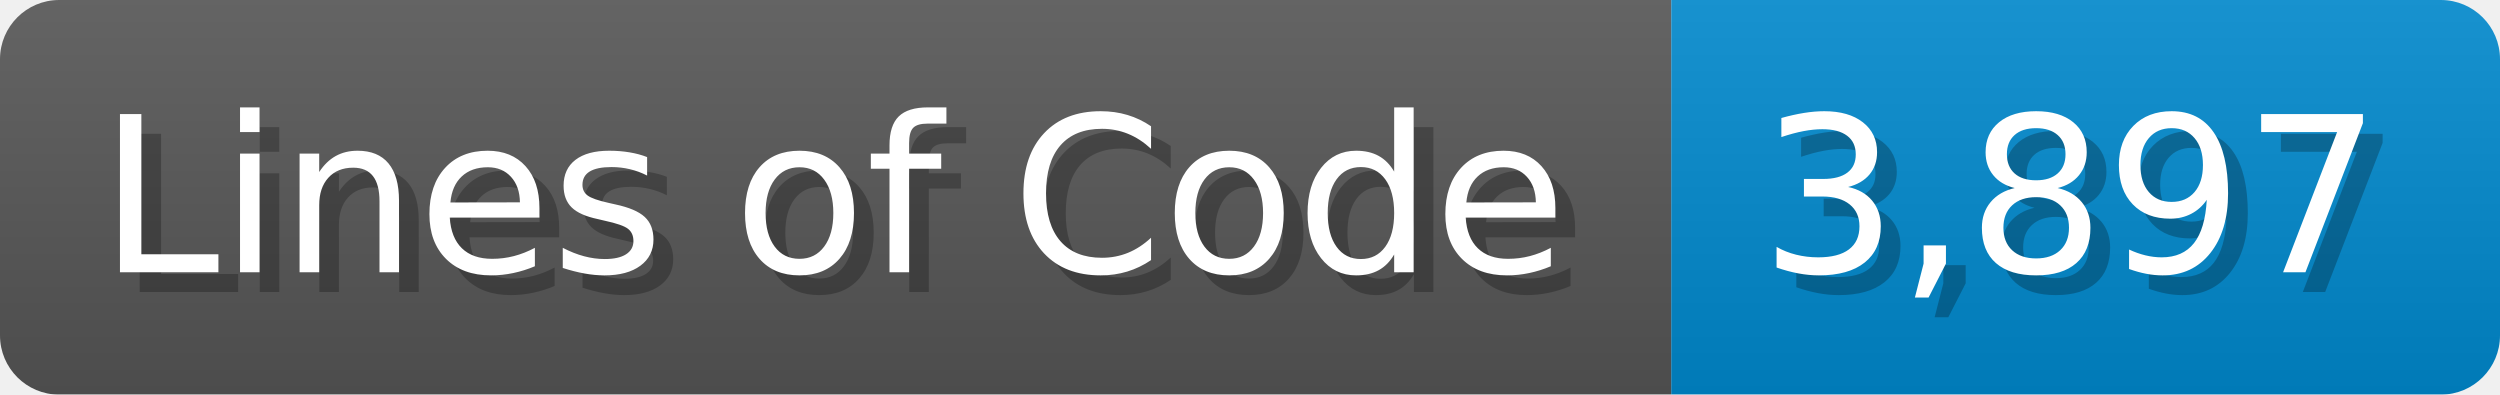
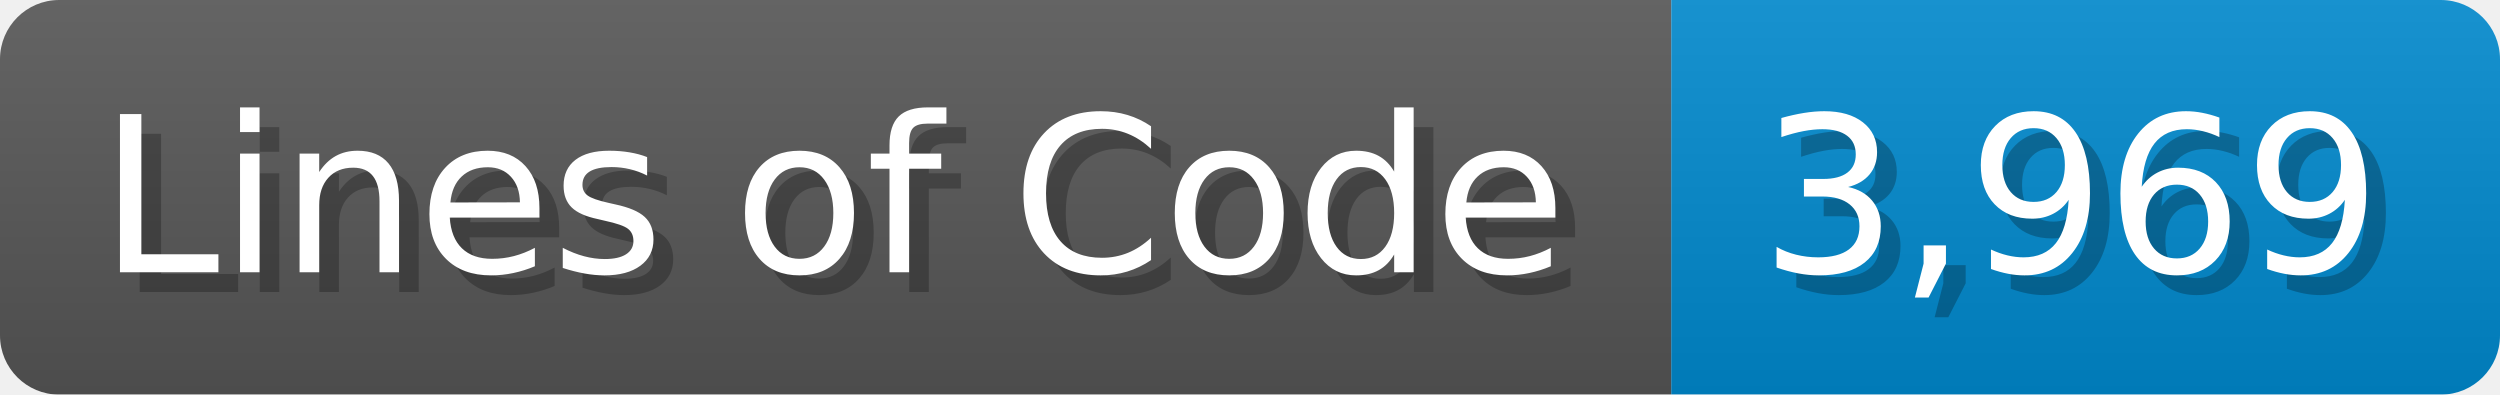
<svg xmlns="http://www.w3.org/2000/svg" width="126.7" height="20" viewBox="0 0 1267 200">
  <linearGradient id="a" x2="0" y2="100%">
    <stop offset="0" stop-opacity=".1" stop-color="#EEE" />
    <stop offset="1" stop-opacity=".1" />
  </linearGradient>
  <mask id="m">
    <rect width="1267" height="200" rx="30" fill="#FFF" />
  </mask>
  <g mask="url(#m)">
    <rect width="847" height="200" fill="#555" />
    <rect width="420" height="200" fill="#08C" x="847" />
    <rect width="1267" height="200" fill="url(#a)" />
  </g>
  <g fill="#fff" text-anchor="start" font-family="Verdana,DejaVu Sans,sans-serif" font-size="110">
    <text x="60" y="148" textLength="747" fill="#000" opacity="0.25">Lines of Code</text>
    <text x="50" y="138" textLength="747">Lines of Code</text>
-     <text x="902" y="148" textLength="320" fill="#000" opacity="0.25">3,897</text>
-     <text x="892" y="138" textLength="320">3,897</text>
+     <text x="902" y="148" textLength="320" fill="#000" opacity="0.25">3,969</text>
+     <text x="892" y="138" textLength="320">3,969</text>
  </g>
</svg>
